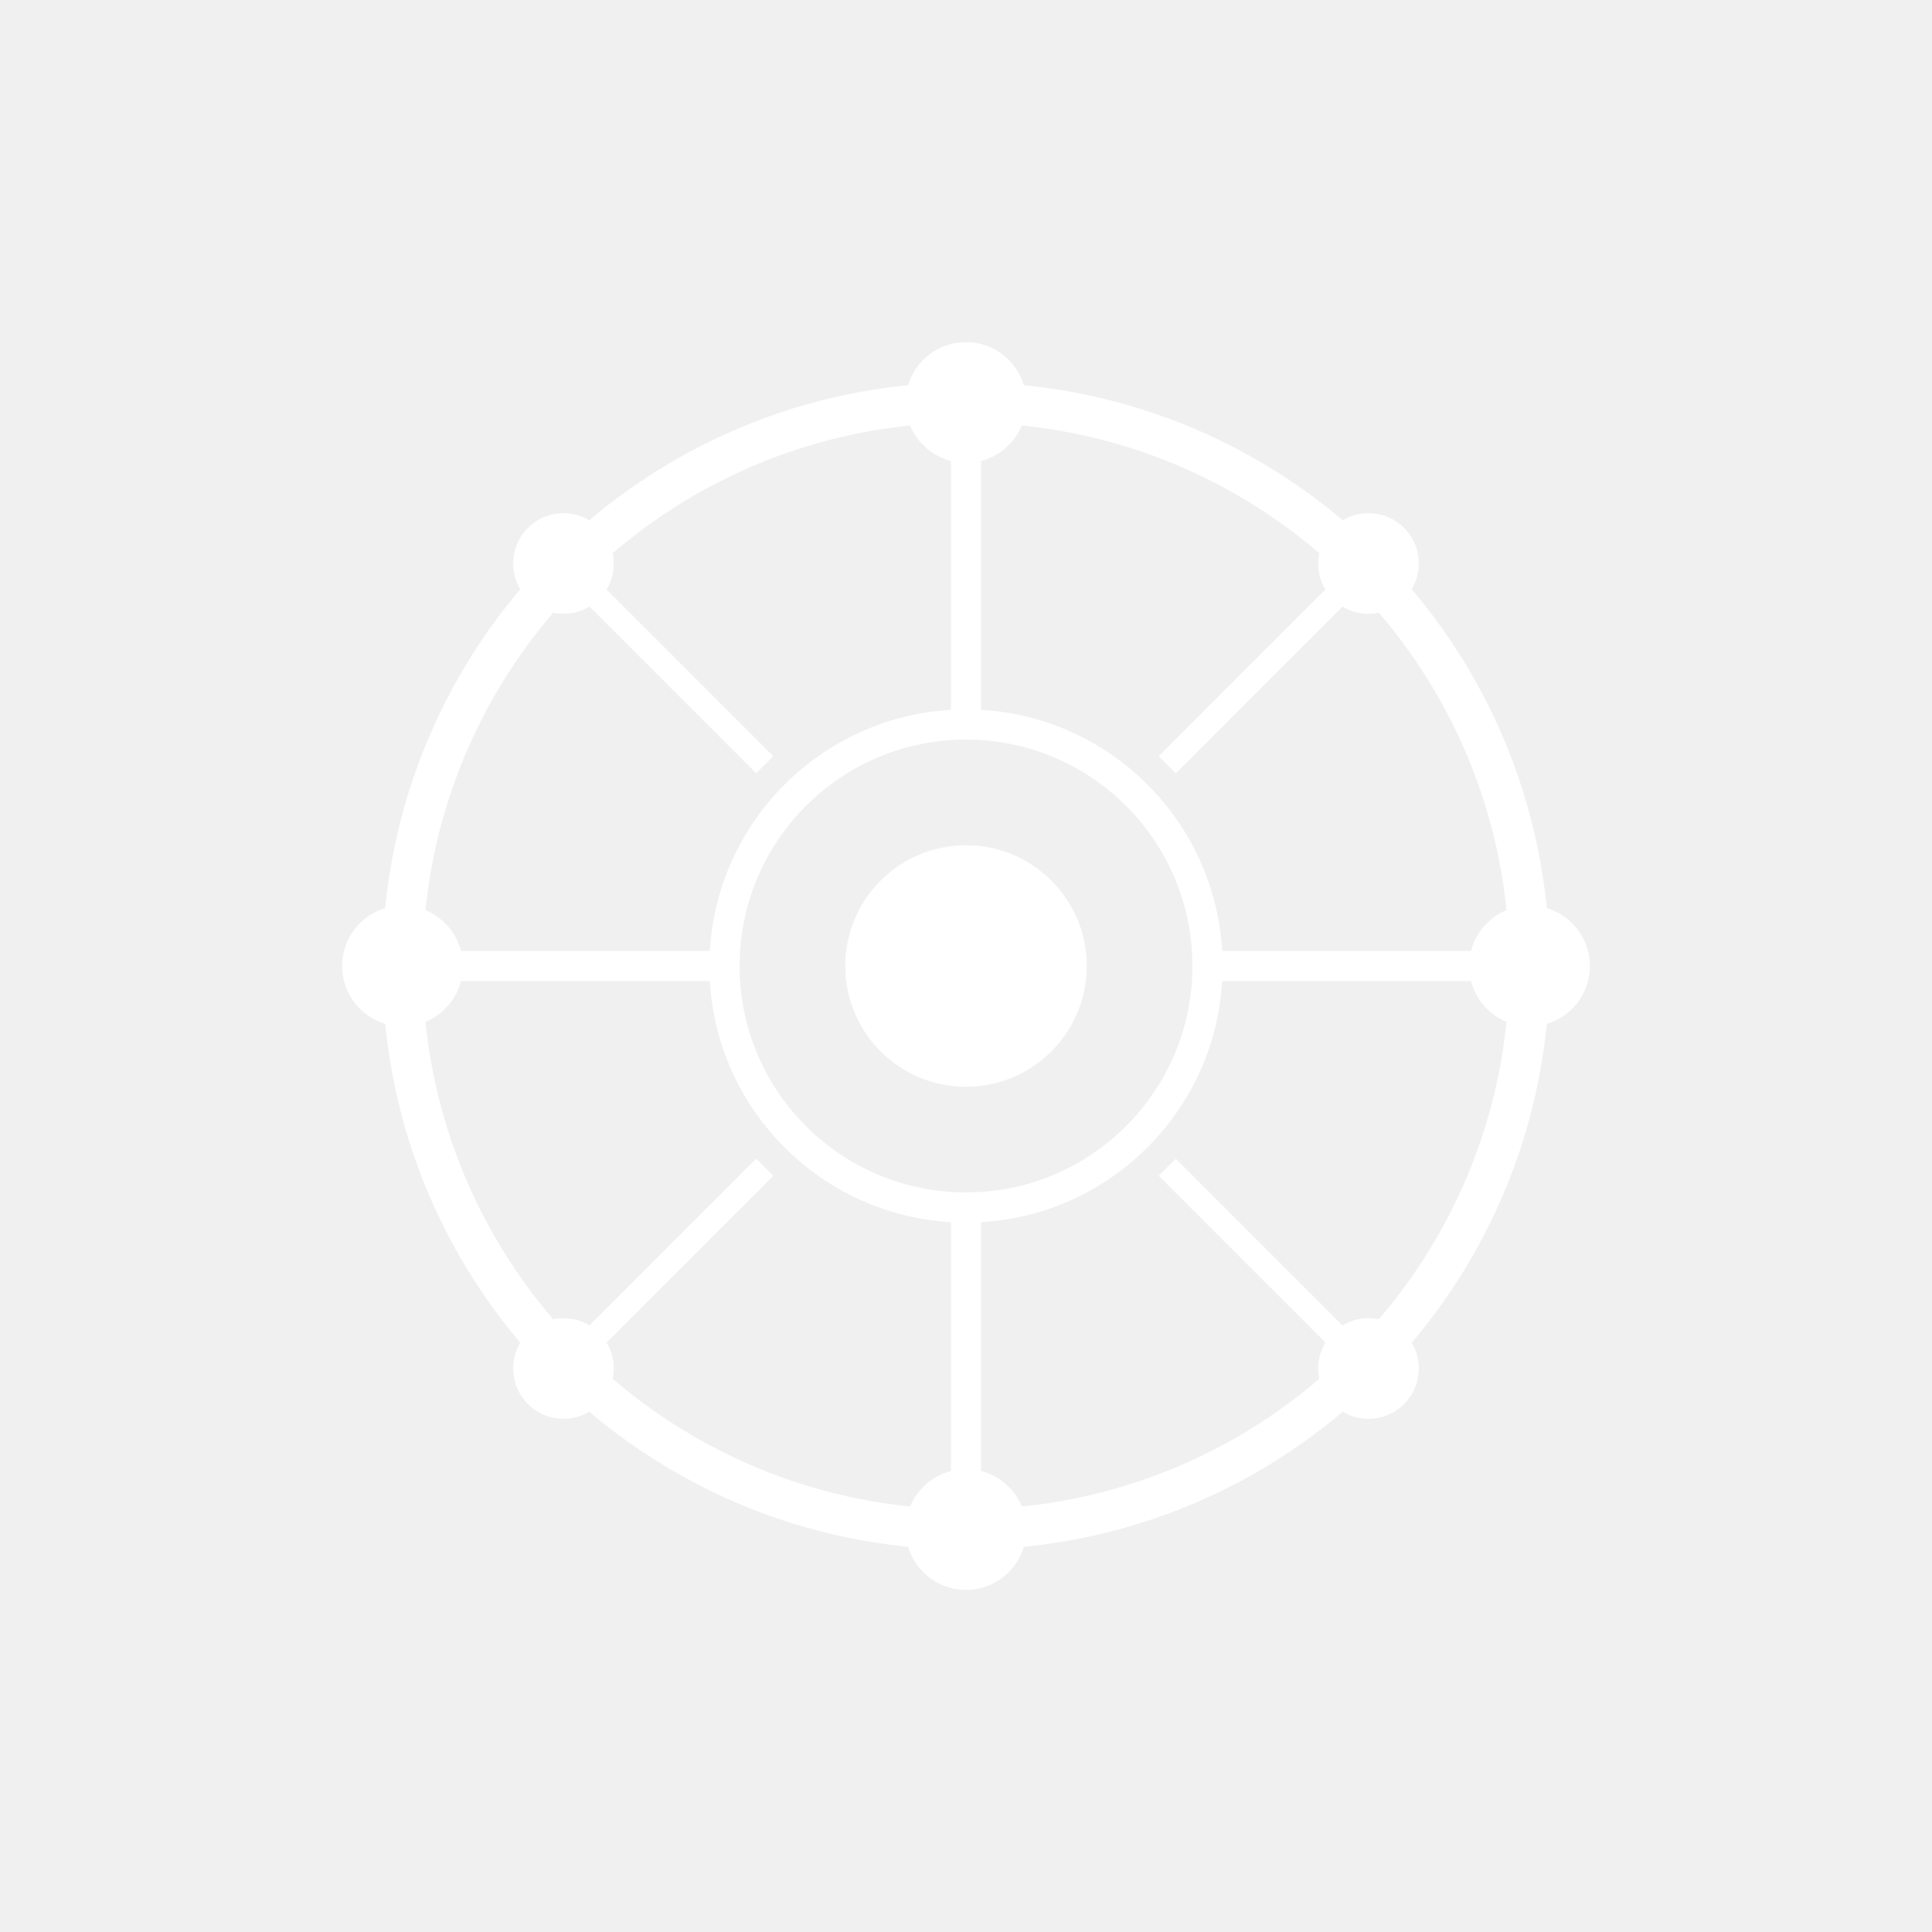
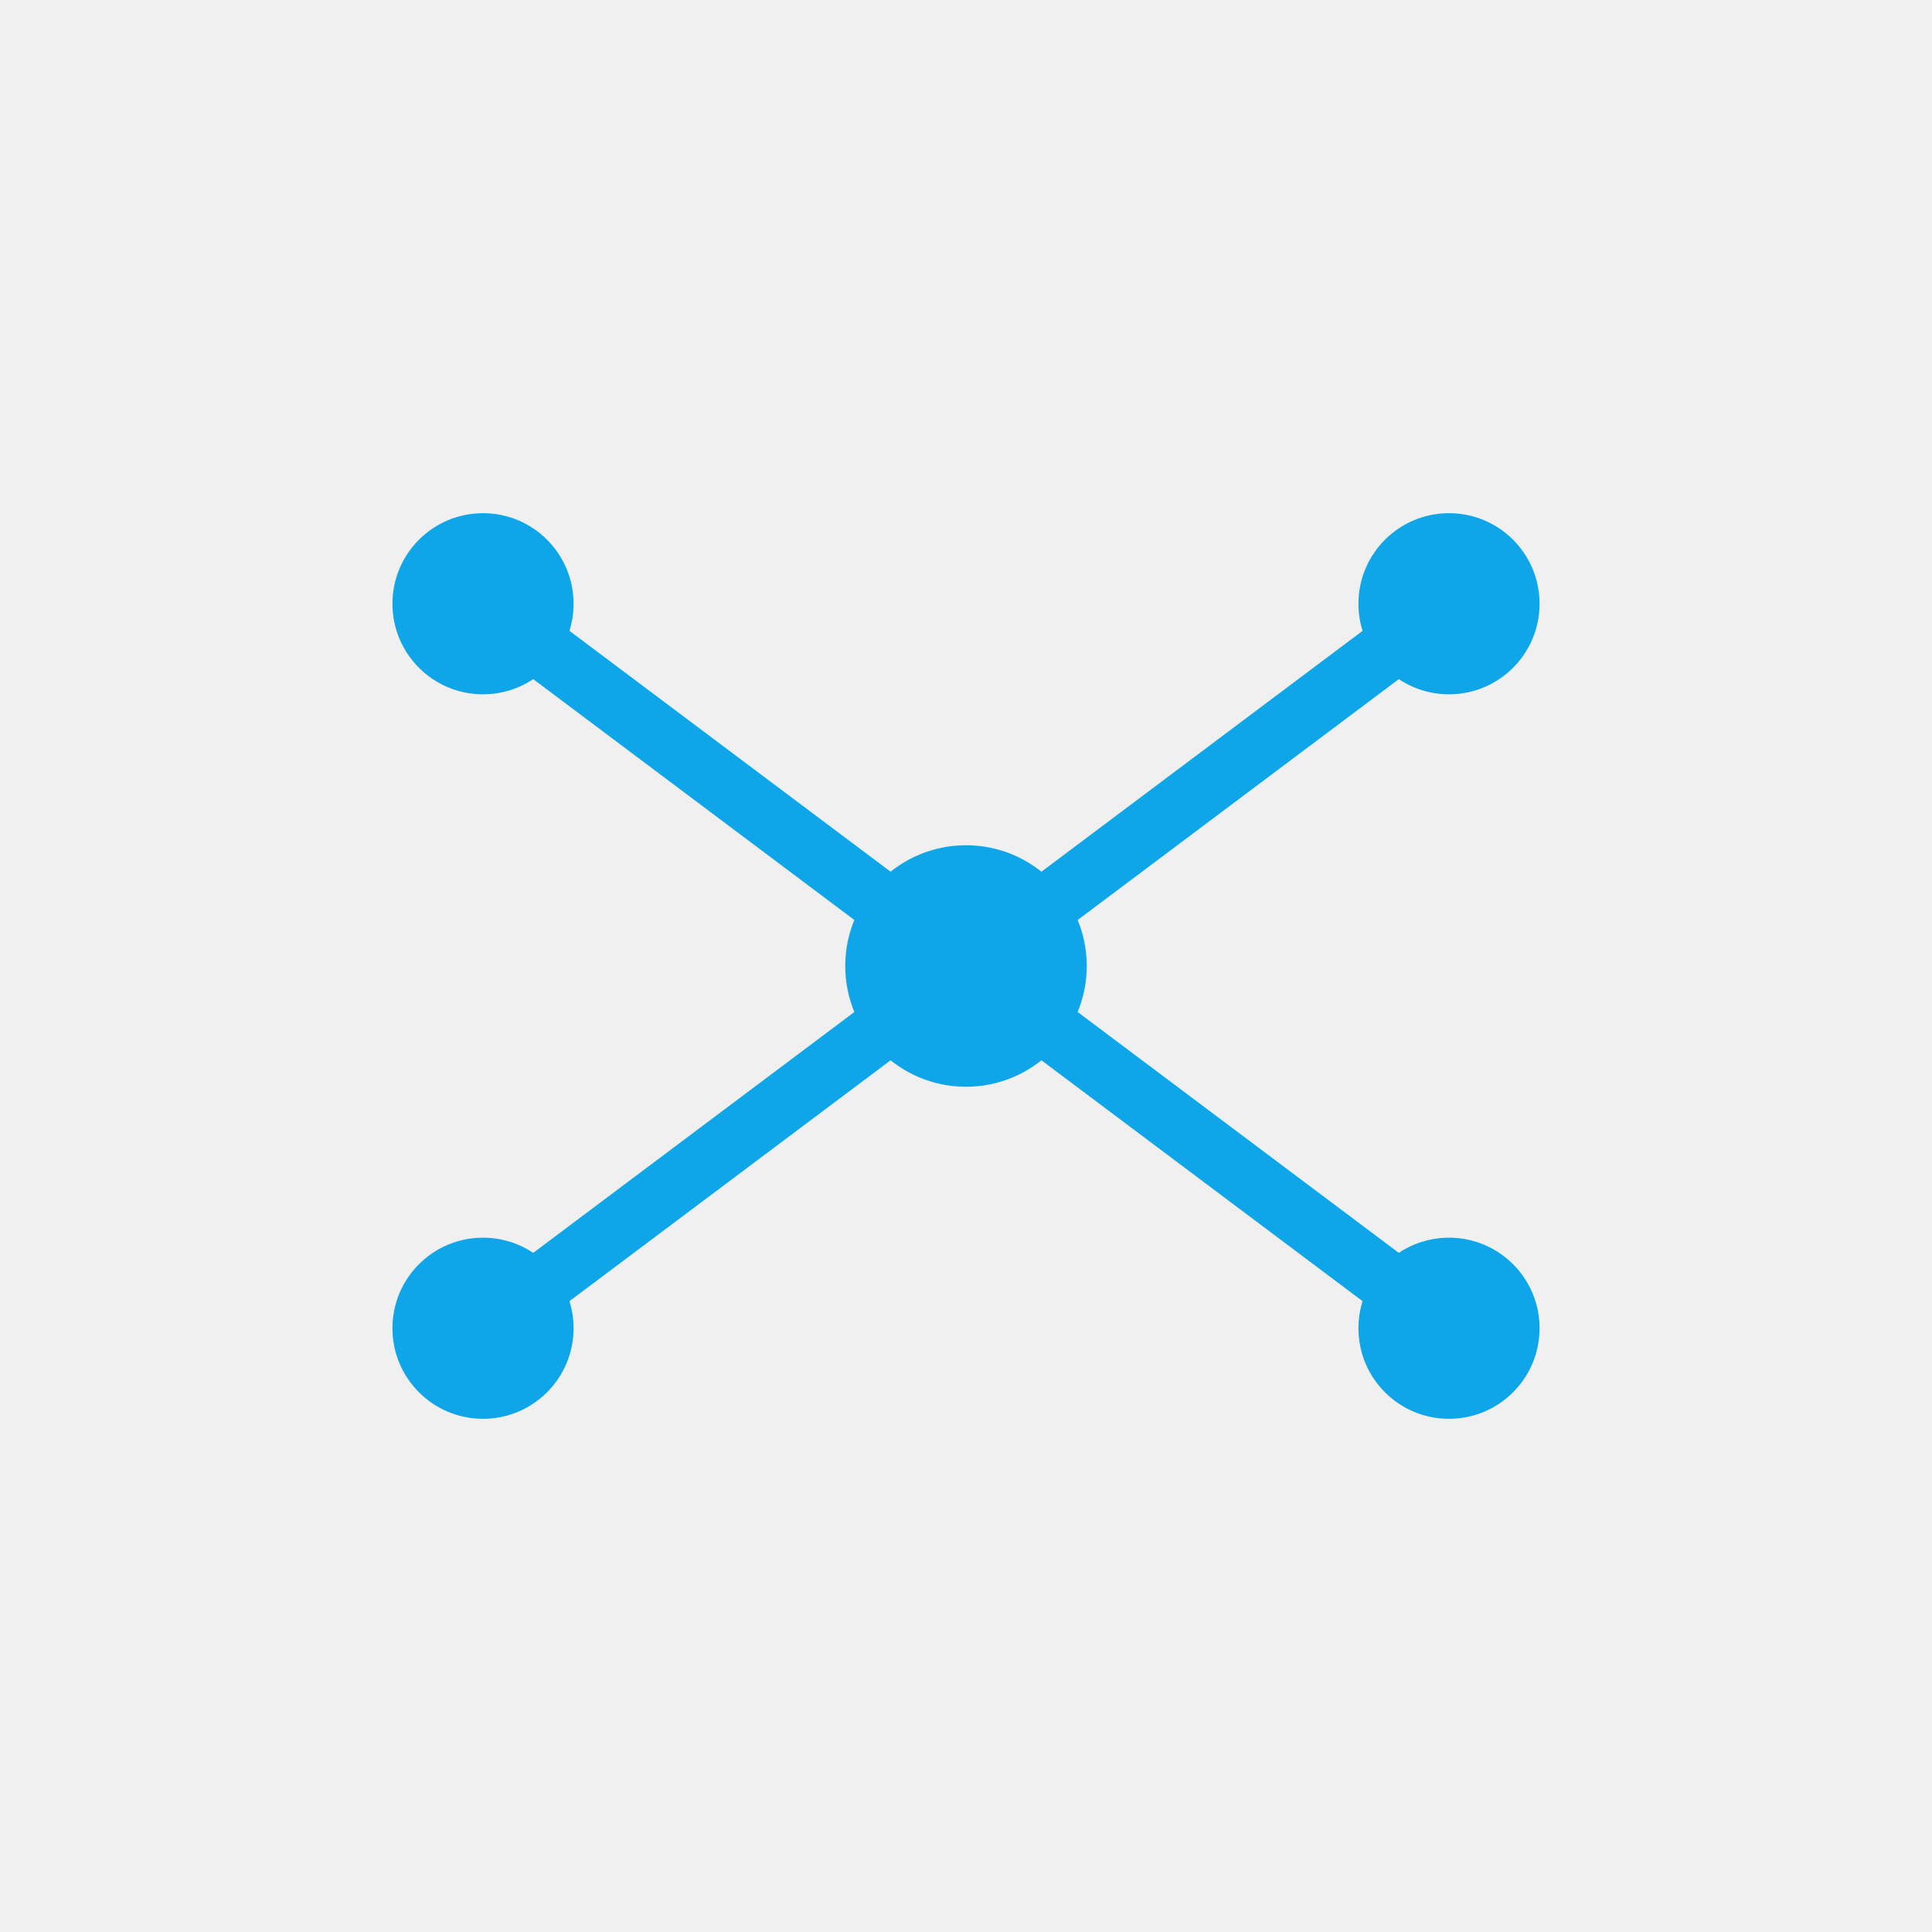
<svg xmlns="http://www.w3.org/2000/svg" viewBox="0 0 96 96" width="96" height="96">
-   <circle cx="48" cy="48" r="28" fill="none" stroke="white" stroke-width="2" />
-   <circle cx="48" cy="48" r="12" fill="none" stroke="white" stroke-width="1.5" />
-   <circle cx="48" cy="48" r="6" fill="white" />
-   <line x1="48" y1="20" x2="48" y2="36" stroke="white" stroke-width="1.5" />
-   <line x1="48" y1="60" x2="48" y2="76" stroke="white" stroke-width="1.5" />
-   <line x1="20" y1="48" x2="36" y2="48" stroke="white" stroke-width="1.5" />
-   <line x1="60" y1="48" x2="76" y2="48" stroke="white" stroke-width="1.5" />
-   <line x1="28" y1="28" x2="38" y2="38" stroke="white" stroke-width="1.2" />
-   <line x1="58" y1="58" x2="68" y2="68" stroke="white" stroke-width="1.2" />
-   <line x1="68" y1="28" x2="58" y2="38" stroke="white" stroke-width="1.2" />
-   <line x1="38" y1="58" x2="28" y2="68" stroke="white" stroke-width="1.2" />
-   <circle cx="48" cy="20" r="3" fill="white" />
-   <circle cx="48" cy="76" r="3" fill="white" />
-   <circle cx="20" cy="48" r="3" fill="white" />
-   <circle cx="76" cy="48" r="3" fill="white" />
-   <circle cx="28" cy="28" r="2.5" fill="white" />
-   <circle cx="68" cy="28" r="2.5" fill="white" />
-   <circle cx="28" cy="68" r="2.5" fill="white" />
-   <circle cx="68" cy="68" r="2.5" fill="white" />
+   <g fill="#0ea5e9">
+     <circle cx="48" cy="48" r="6" />
+     <circle cx="24" cy="30" r="4.5" />
+     <circle cx="72" cy="30" r="4.5" />
+     <circle cx="24" cy="66" r="4.5" />
+     <circle cx="72" cy="66" r="4.5" />
+   </g>
+   <g stroke="#0ea5e9" stroke-width="3" stroke-linecap="round" fill="none">
+     <line x1="48" y1="48" x2="24" y2="30" />
+     <line x1="48" y1="48" x2="72" y2="30" />
+     <line x1="48" y1="48" x2="24" y2="66" />
+     <line x1="48" y1="48" x2="72" y2="66" />
+   </g>
</svg>
